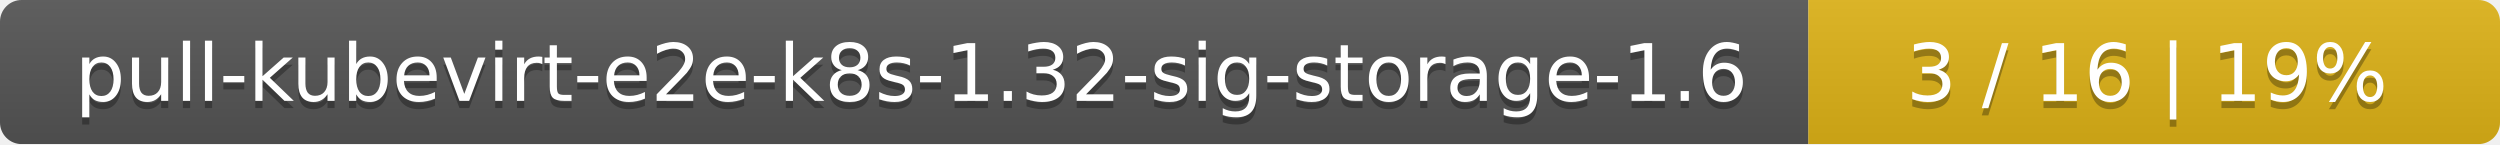
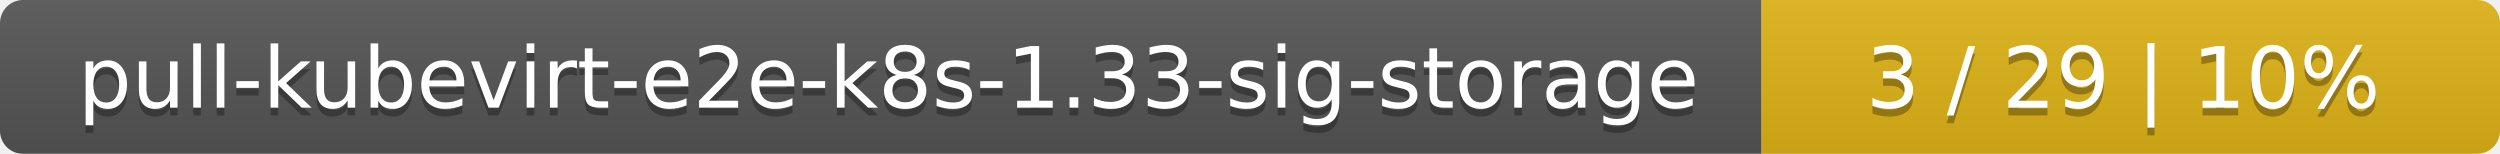
- <svg xmlns="http://www.w3.org/2000/svg" width="347" height="20">
+ <svg xmlns="http://www.w3.org/2000/svg" width="325" height="20">
  <linearGradient id="smooth" x2="0" y2="100%">
    <stop offset="0" stop-color="#bbb" stop-opacity=".1" />
    <stop offset="1" stop-opacity=".1" />
  </linearGradient>
  <mask id="round">
-     <rect width="347" height="20" rx="3" fill="#fff" />
+     <rect width="325" height="20" rx="3" fill="#fff" />
  </mask>
  <g mask="url(#round)">
-     <rect width="251" height="20" fill="#555" />
-     <rect x="251" width="96" height="20" fill="#dfb317" />
-     <rect width="347" height="20" fill="url(#smooth)" />
+     <rect width="229" height="20" fill="#555" />
+     <rect x="229" width="96" height="20" fill="#dfb317" />
+     <rect width="325" height="20" fill="url(#smooth)" />
  </g>
  <g fill="#fff" text-anchor="middle" font-family="DejaVu Sans,Verdana,Geneva,sans-serif" font-size="11">
-     <text x="126.5" y="15" fill="#010101" fill-opacity=".3">pull-kubevirt-e2e-k8s-1.32-sig-storage-1.6</text>
-     <text x="126.5" y="14">pull-kubevirt-e2e-k8s-1.32-sig-storage-1.6</text>
-     <text x="298" y="15" fill="#010101" fill-opacity=".3">3 / 16    |    19%</text>
-     <text x="298" y="14">3 / 16    |    19%</text>
+     <text x="115.5" y="15" fill="#010101" fill-opacity=".3">pull-kubevirt-e2e-k8s-1.33-sig-storage</text>
+     <text x="115.5" y="14">pull-kubevirt-e2e-k8s-1.33-sig-storage</text>
+     <text x="276" y="15" fill="#010101" fill-opacity=".3">3 / 29    |    10%</text>
+     <text x="276" y="14">3 / 29    |    10%</text>
  </g>
</svg>
